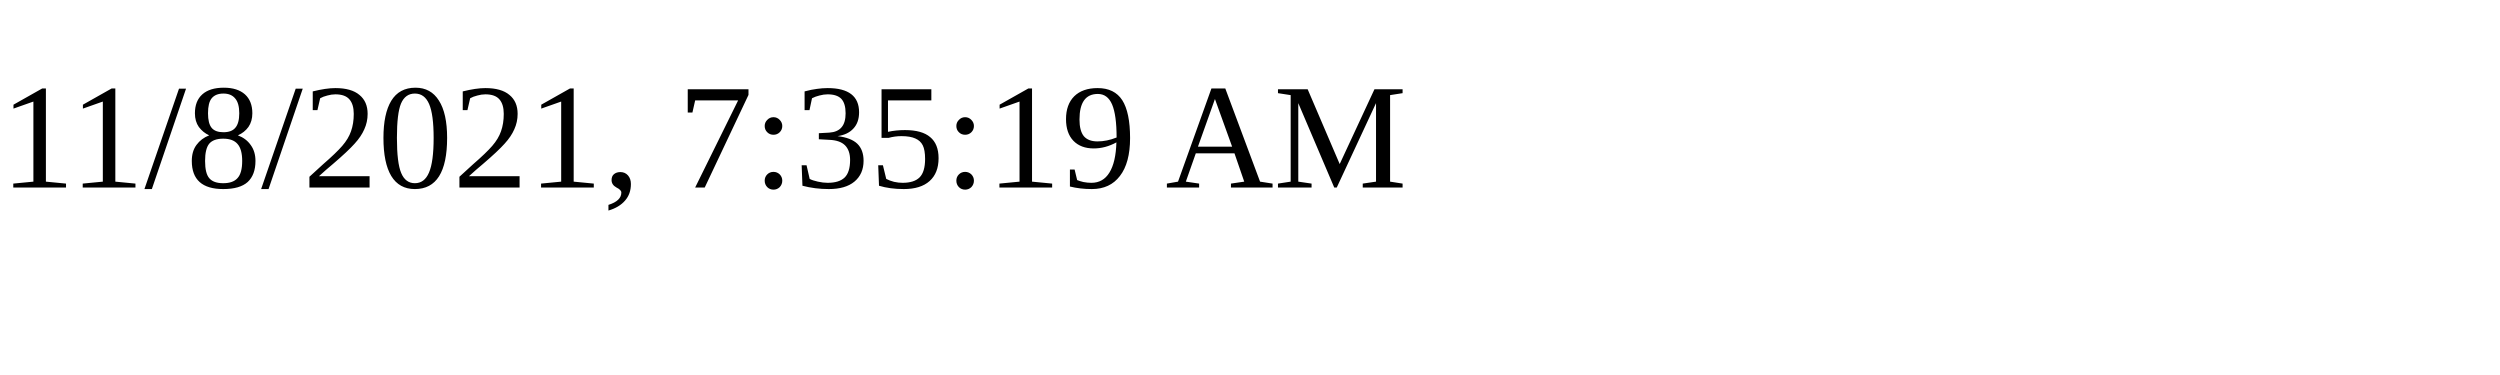
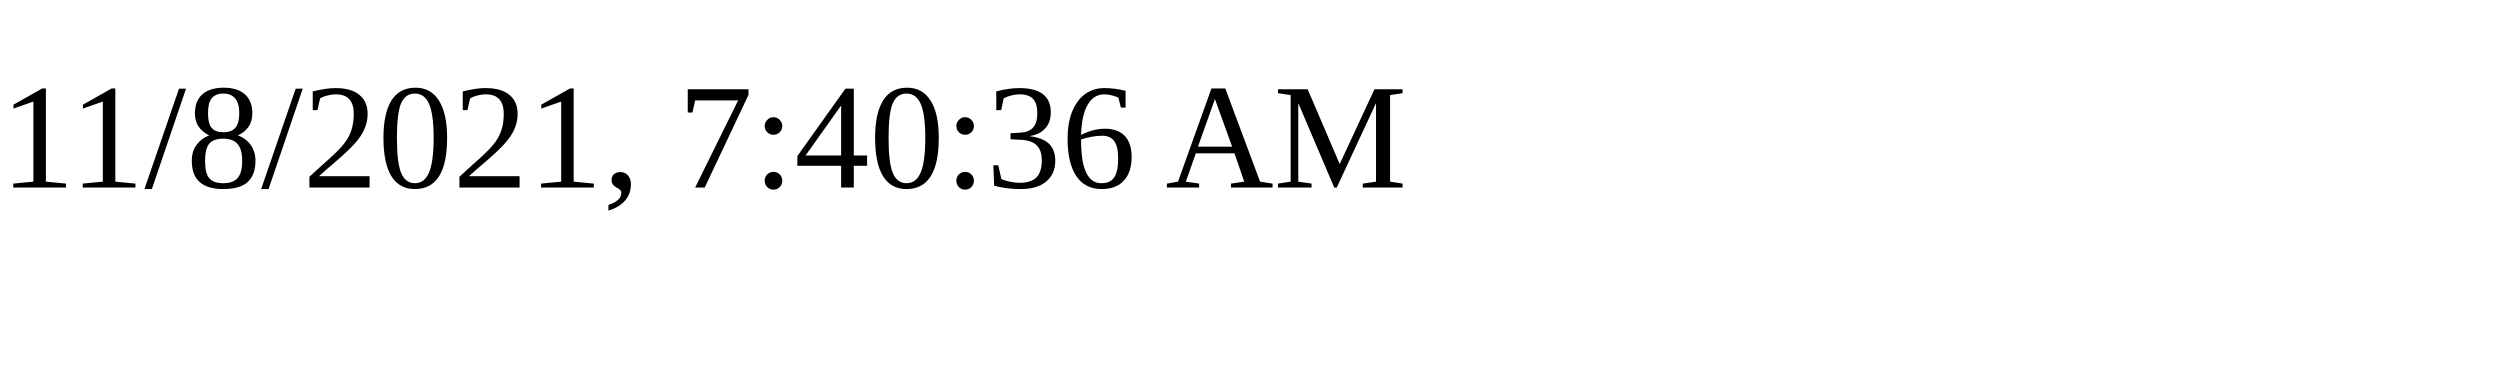
<svg xmlns="http://www.w3.org/2000/svg" height="30" width="200">
-   <text x="0" y="15">11/8/2021, 7:35:19 AM</text>
+   <text x="0" y="15">11/8/2021, 7:40:36 AM</text>
</svg>
